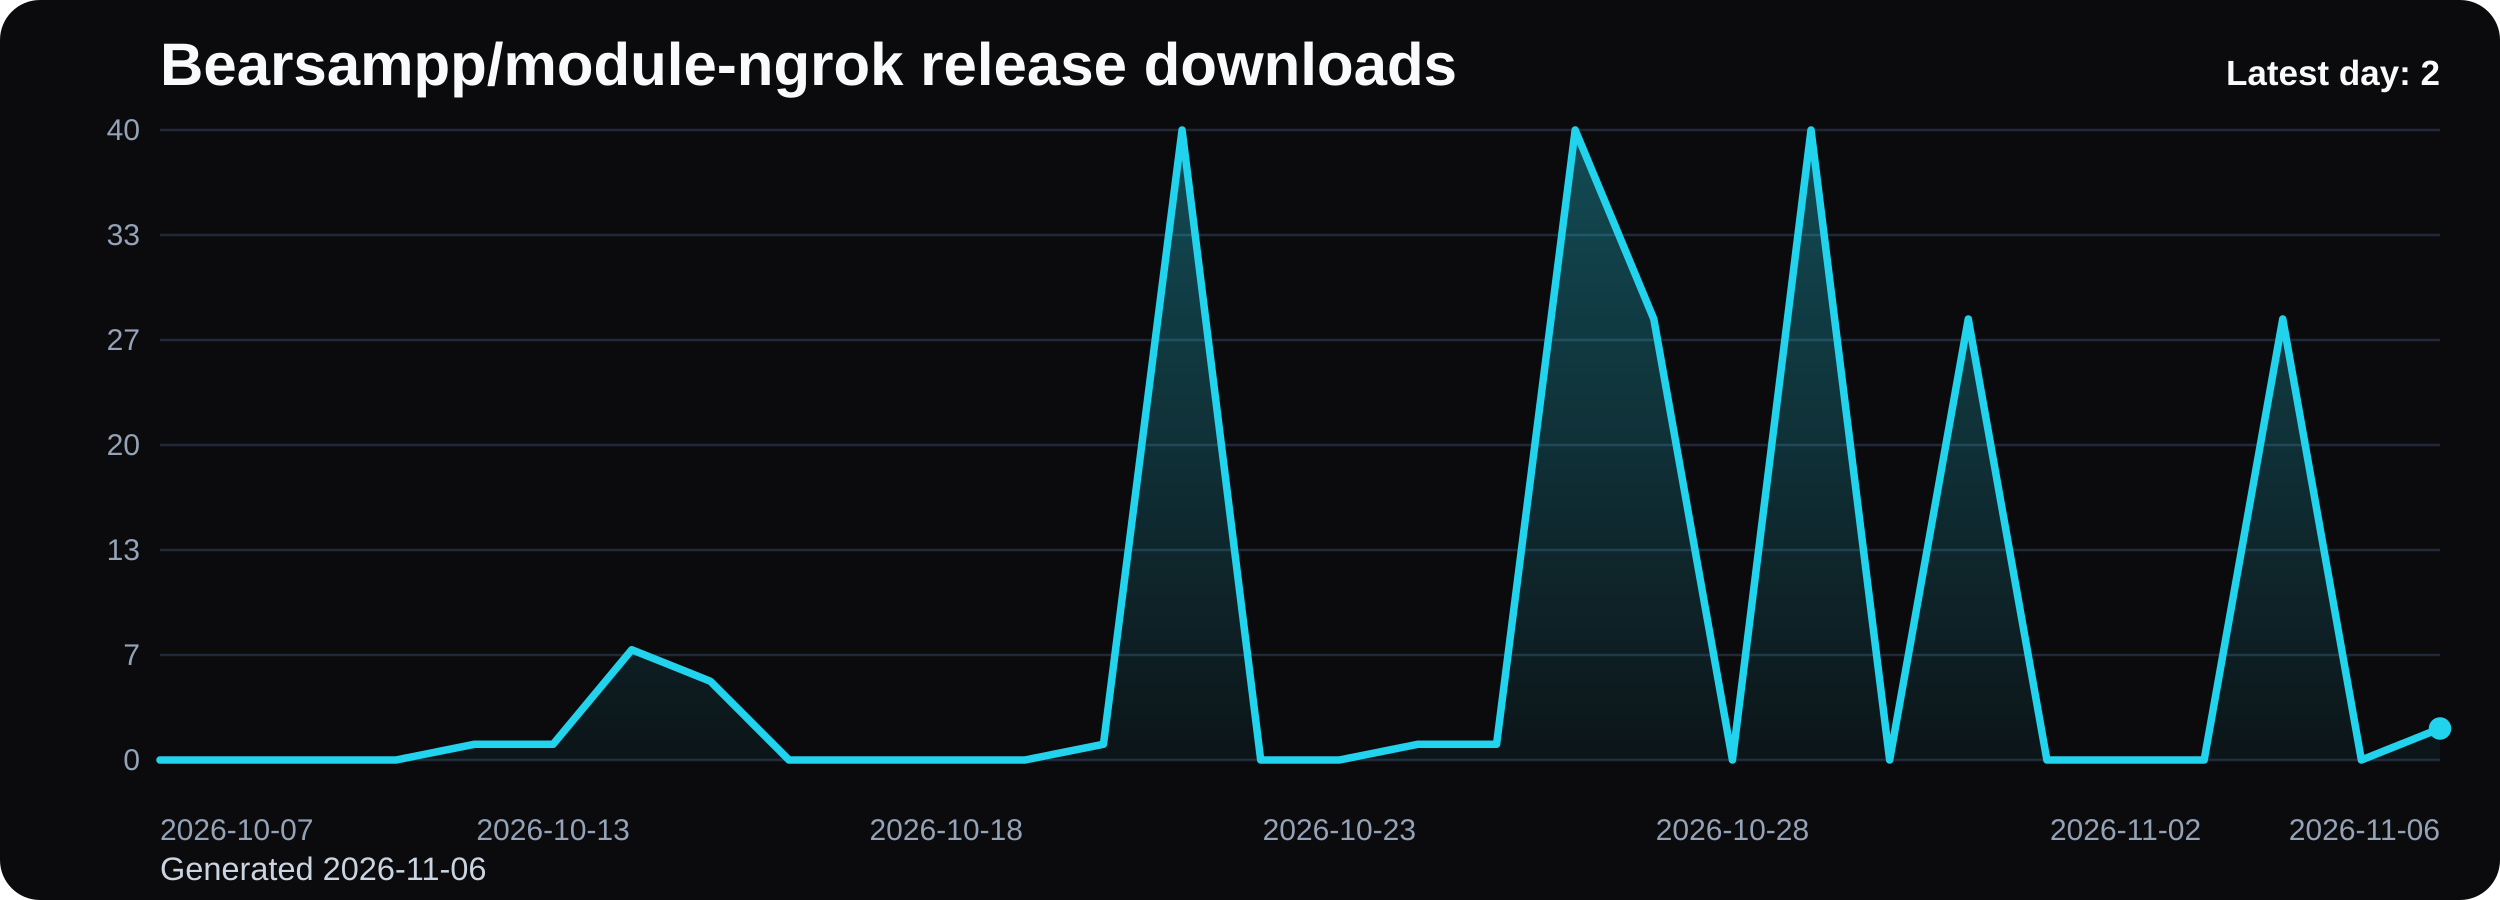
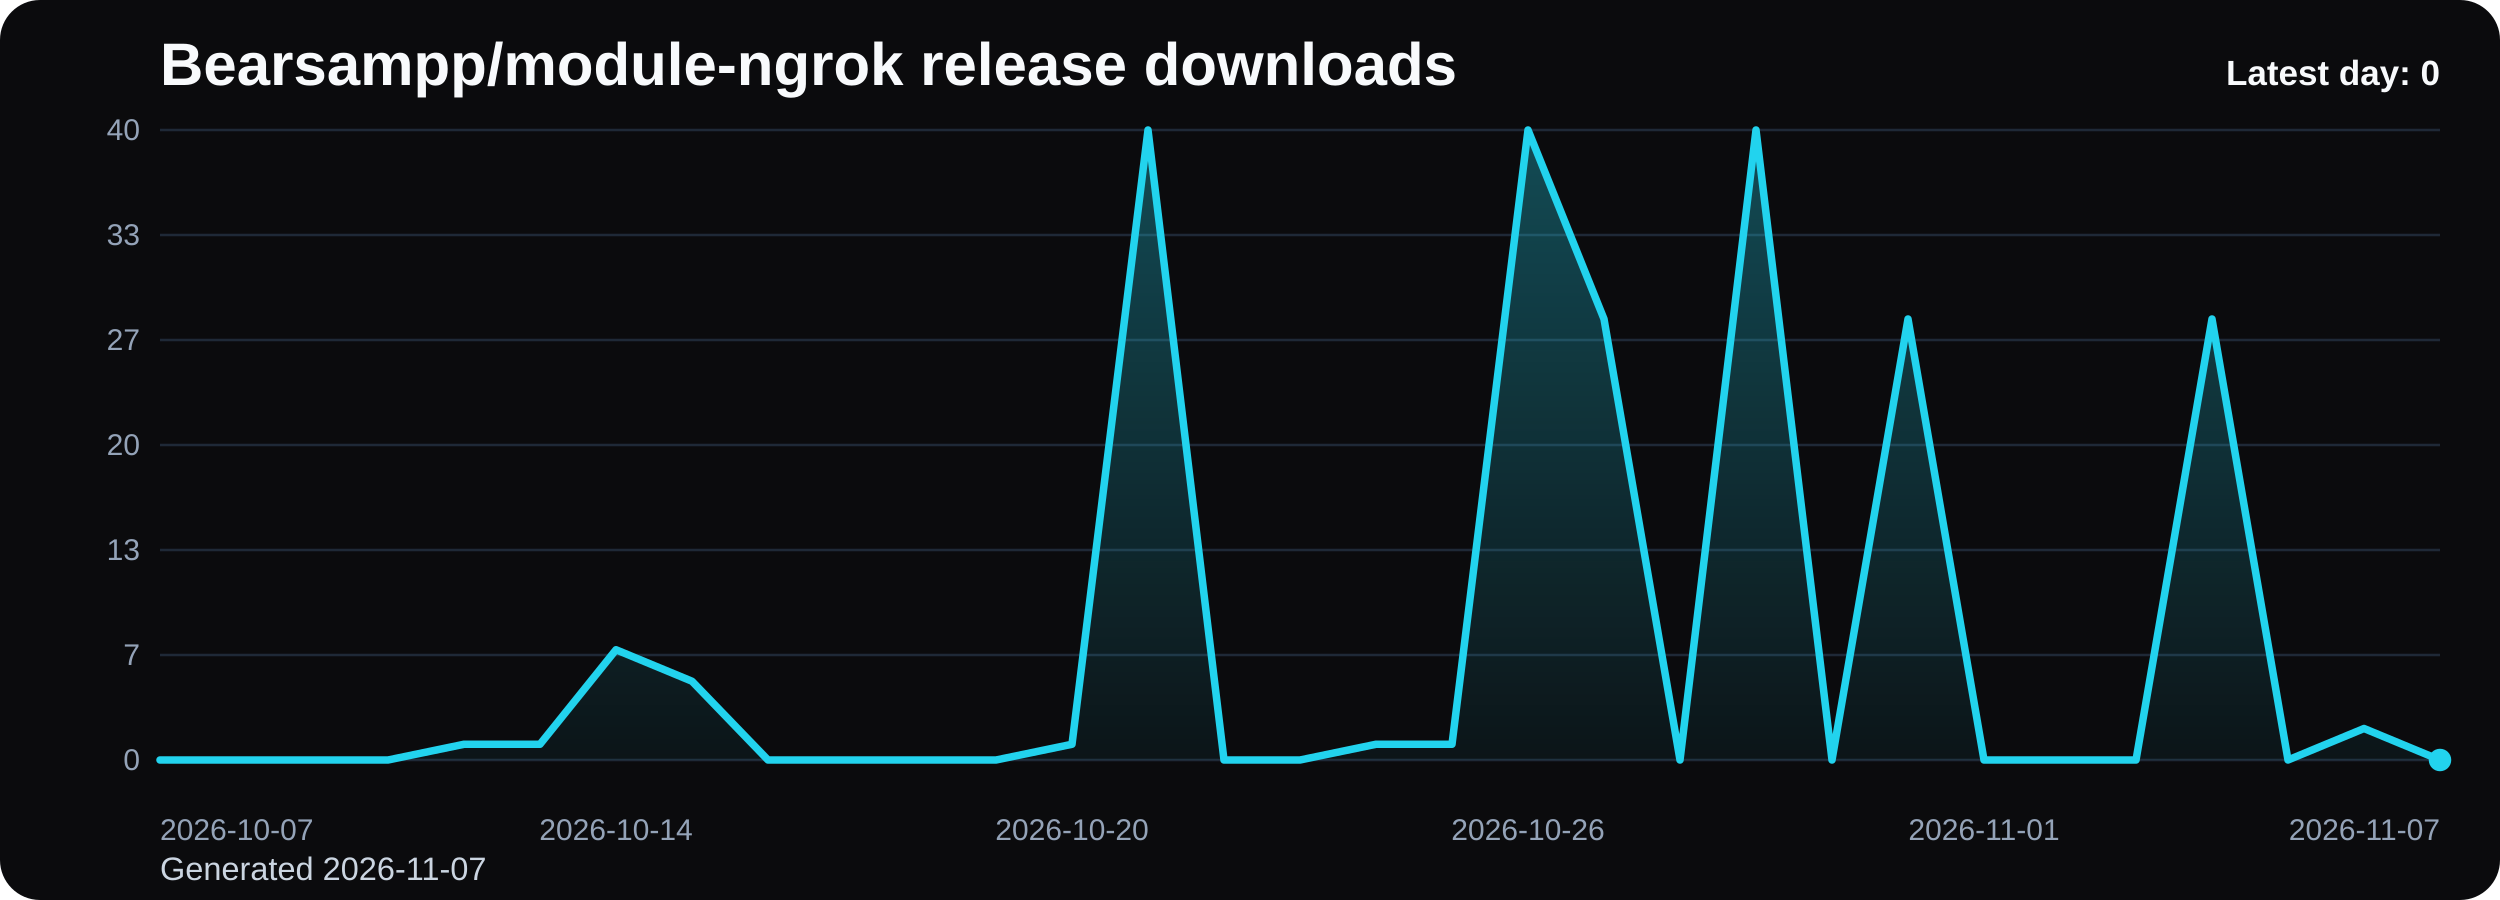
<svg xmlns="http://www.w3.org/2000/svg" viewBox="0 0 1000 360" role="img" aria-label="Bearsampp/module-ngrok release downloads chart">
  <defs>
    <linearGradient id="fill-daily-black" x1="0" y1="0" x2="0" y2="1">
      <stop offset="0%" stop-color="#22d3ee" stop-opacity="0.32" />
      <stop offset="100%" stop-color="#22d3ee" stop-opacity="0.05" />
    </linearGradient>
    <style>
      .bg { fill: #0b0b0d; }
      .title { font: 700 24px Arial, sans-serif; fill: #f8fafc; }
      .sub { font: 400 13px Arial, sans-serif; fill: #cbd5e1; }
      .grid { stroke: #1f2937; stroke-width: 1; }
      .axis { font: 400 12px Arial, sans-serif; fill: #94a3b8; }
      .line { fill: none; stroke: #22d3ee; stroke-width: 3; stroke-linecap: round; stroke-linejoin: round; }
      .dot { fill: #22d3ee; }
      .value { font: 600 11px Arial, sans-serif; fill: #cbd5e1; }
      .latest { font: 700 14px Arial, sans-serif; fill: #f8fafc; }
    </style>
  </defs>
  <rect class="bg" x="0" y="0" width="1000" height="360" rx="16" />
  <text class="title" x="64" y="34">Bearsampp/module-ngrok release downloads</text>
-   <text class="sub" x="64" y="352">Generated 2026-11-06</text>
+   <text class="sub" x="64" y="352">Generated 2026-11-07</text>
  <line x1="64" y1="52.00" x2="976" y2="52.00" class="grid" />
  <text x="56" y="56.00" text-anchor="end" class="axis">40</text>
  <line x1="64" y1="94.00" x2="976" y2="94.00" class="grid" />
  <text x="56" y="98.00" text-anchor="end" class="axis">33</text>
  <line x1="64" y1="136.00" x2="976" y2="136.00" class="grid" />
  <text x="56" y="140.00" text-anchor="end" class="axis">27</text>
  <line x1="64" y1="178.00" x2="976" y2="178.00" class="grid" />
  <text x="56" y="182.00" text-anchor="end" class="axis">20</text>
  <line x1="64" y1="220.00" x2="976" y2="220.00" class="grid" />
  <text x="56" y="224.00" text-anchor="end" class="axis">13</text>
  <line x1="64" y1="262.00" x2="976" y2="262.00" class="grid" />
  <text x="56" y="266.00" text-anchor="end" class="axis">7</text>
  <line x1="64" y1="304.00" x2="976" y2="304.00" class="grid" />
  <text x="56" y="308.00" text-anchor="end" class="axis">0</text>
-   <path d="M 64.00 304 L 64.00 304.00 L 95.45 304.00 L 126.90 304.00 L 158.34 304.00 L 189.79 297.70 L 221.24 297.70 L 252.69 259.90 L 284.14 272.50 L 315.59 304.00 L 347.03 304.00 L 378.48 304.00 L 409.93 304.00 L 441.38 297.70 L 472.83 52.00 L 504.28 304.00 L 535.72 304.00 L 567.17 297.70 L 598.62 297.70 L 630.07 52.00 L 661.52 127.60 L 692.97 304.00 L 724.41 52.00 L 755.86 304.00 L 787.31 127.60 L 818.76 304.00 L 850.21 304.00 L 881.66 304.00 L 913.10 127.60 L 944.55 304.00 L 976.00 291.40 L 976.00 304 Z" fill="url(#fill-daily-black)" />
-   <polyline class="line" points="64.00,304.00 95.45,304.00 126.90,304.00 158.34,304.00 189.79,297.70 221.24,297.70 252.69,259.90 284.14,272.50 315.59,304.00 347.03,304.00 378.48,304.00 409.93,304.00 441.38,297.70 472.83,52.00 504.28,304.00 535.72,304.00 567.17,297.70 598.62,297.70 630.07,52.00 661.52,127.60 692.97,304.00 724.41,52.00 755.86,304.00 787.31,127.60 818.76,304.00 850.21,304.00 881.66,304.00 913.10,127.60 944.55,304.00 976.00,291.40" />
-   <circle class="dot" cx="976.00" cy="291.40" r="4.5" />
+   <path d="M 64.00 304 L 64.00 304.00 L 94.40 304.00 L 124.80 304.00 L 155.20 304.00 L 185.60 297.70 L 216.00 297.70 L 246.40 259.90 L 276.80 272.50 L 307.20 304.00 L 337.60 304.00 L 368.00 304.00 L 398.40 304.00 L 428.80 297.70 L 459.20 52.00 L 489.60 304.00 L 520.00 304.00 L 550.40 297.70 L 580.80 297.70 L 611.20 52.00 L 641.60 127.60 L 672.00 304.00 L 702.40 52.00 L 732.80 304.00 L 763.20 127.60 L 793.60 304.00 L 824.00 304.00 L 854.40 304.00 L 884.80 127.60 L 915.20 304.00 L 945.60 291.40 L 976.00 304.00 L 976.00 304 Z" fill="url(#fill-daily-black)" />
+   <polyline class="line" points="64.00,304.00 94.40,304.00 124.80,304.00 155.20,304.00 185.60,297.70 216.00,297.70 246.40,259.90 276.80,272.50 307.20,304.00 337.60,304.00 368.00,304.00 398.40,304.00 428.80,297.70 459.20,52.00 489.60,304.00 520.00,304.00 550.40,297.70 580.80,297.70 611.20,52.00 641.60,127.60 672.00,304.00 702.40,52.00 732.80,304.00 763.20,127.60 793.60,304.00 824.00,304.00 854.40,304.00 884.80,127.60 915.20,304.00 945.60,291.40 976.00,304.00" />
+   <circle class="dot" cx="976.00" cy="304.00" r="4.5" />
  <text class="axis" x="64.00" y="336" text-anchor="start">2026-10-07</text>
-   <text class="axis" x="221.24" y="336" text-anchor="middle">2026-10-13</text>
-   <text class="axis" x="378.48" y="336" text-anchor="middle">2026-10-18</text>
-   <text class="axis" x="535.72" y="336" text-anchor="middle">2026-10-23</text>
-   <text class="axis" x="692.97" y="336" text-anchor="middle">2026-10-28</text>
-   <text class="axis" x="850.21" y="336" text-anchor="middle">2026-11-02</text>
-   <text class="axis" x="976.00" y="336" text-anchor="end">2026-11-06</text>
-   <text class="latest" x="976" y="34" text-anchor="end">Latest day: 2</text>
+   <text class="axis" x="246.40" y="336" text-anchor="middle">2026-10-14</text>
+   <text class="axis" x="428.80" y="336" text-anchor="middle">2026-10-20</text>
+   <text class="axis" x="611.20" y="336" text-anchor="middle">2026-10-26</text>
+   <text class="axis" x="793.60" y="336" text-anchor="middle">2026-11-01</text>
+   <text class="axis" x="976.00" y="336" text-anchor="end">2026-11-07</text>
+   <text class="latest" x="976" y="34" text-anchor="end">Latest day: 0</text>
</svg>
